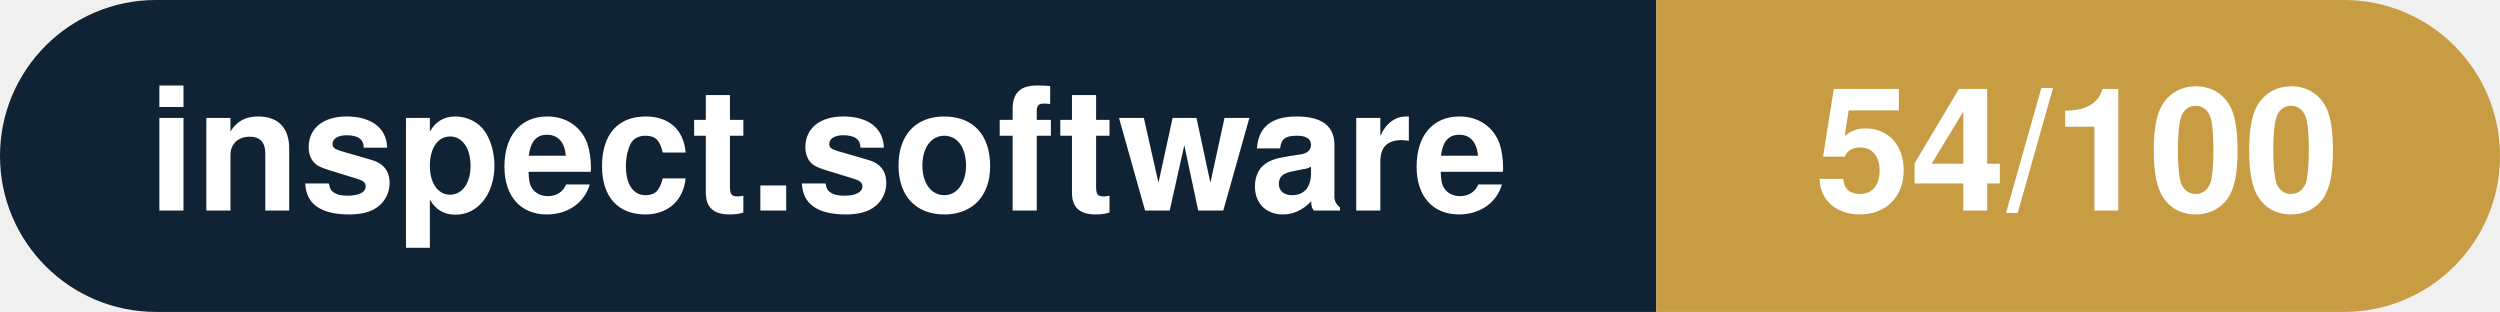
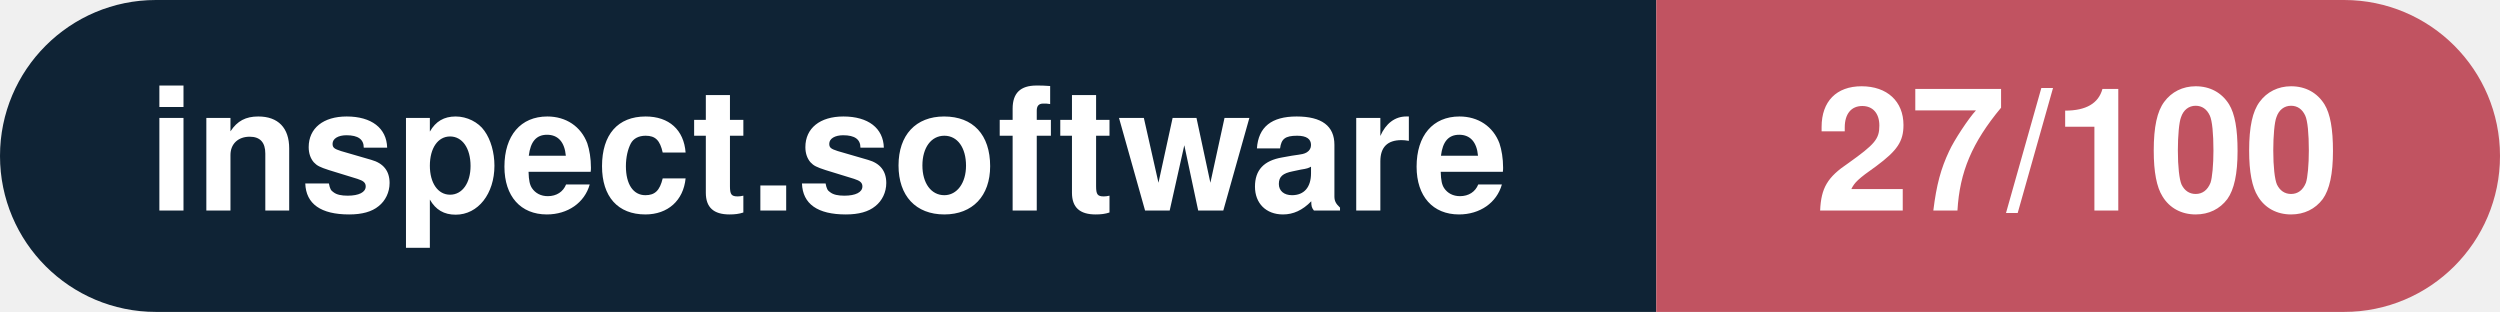
- <svg xmlns="http://www.w3.org/2000/svg" width="160.3" height="20" viewBox="0 0 160.3 20" role="img" aria-label="inspect.software: 54/100">
+ <svg xmlns="http://www.w3.org/2000/svg" width="160.3" height="20" viewBox="0 0 160.3 20" role="img" aria-label="inspect.software: 27/100">
  <clipPath id="rnd">
    <rect width="160.3" height="20" rx="10.0" fill="#fff" />
  </clipPath>
  <g clip-path="url(#rnd)">
    <rect width="106.2" height="20" fill="#0f2335" />
-     <rect x="106.2" width="54.1" height="20" fill="#c79c43" />
+     <rect x="106.2" width="54.1" height="20" fill="#c15361" />
  </g>
  <g fill="#fff" text-anchor="middle" font-family="Helvetica Neue,Helvetica,Arial,sans-serif" font-size="11">
    <text x="53.1" y="13.5" font-weight="600">inspect.software</text>
-     <text x="133.2" y="13.5" font-weight="700">54/100</text>
+     <text x="133.2" y="13.5" font-weight="700">27/100</text>
  </g>
</svg>
